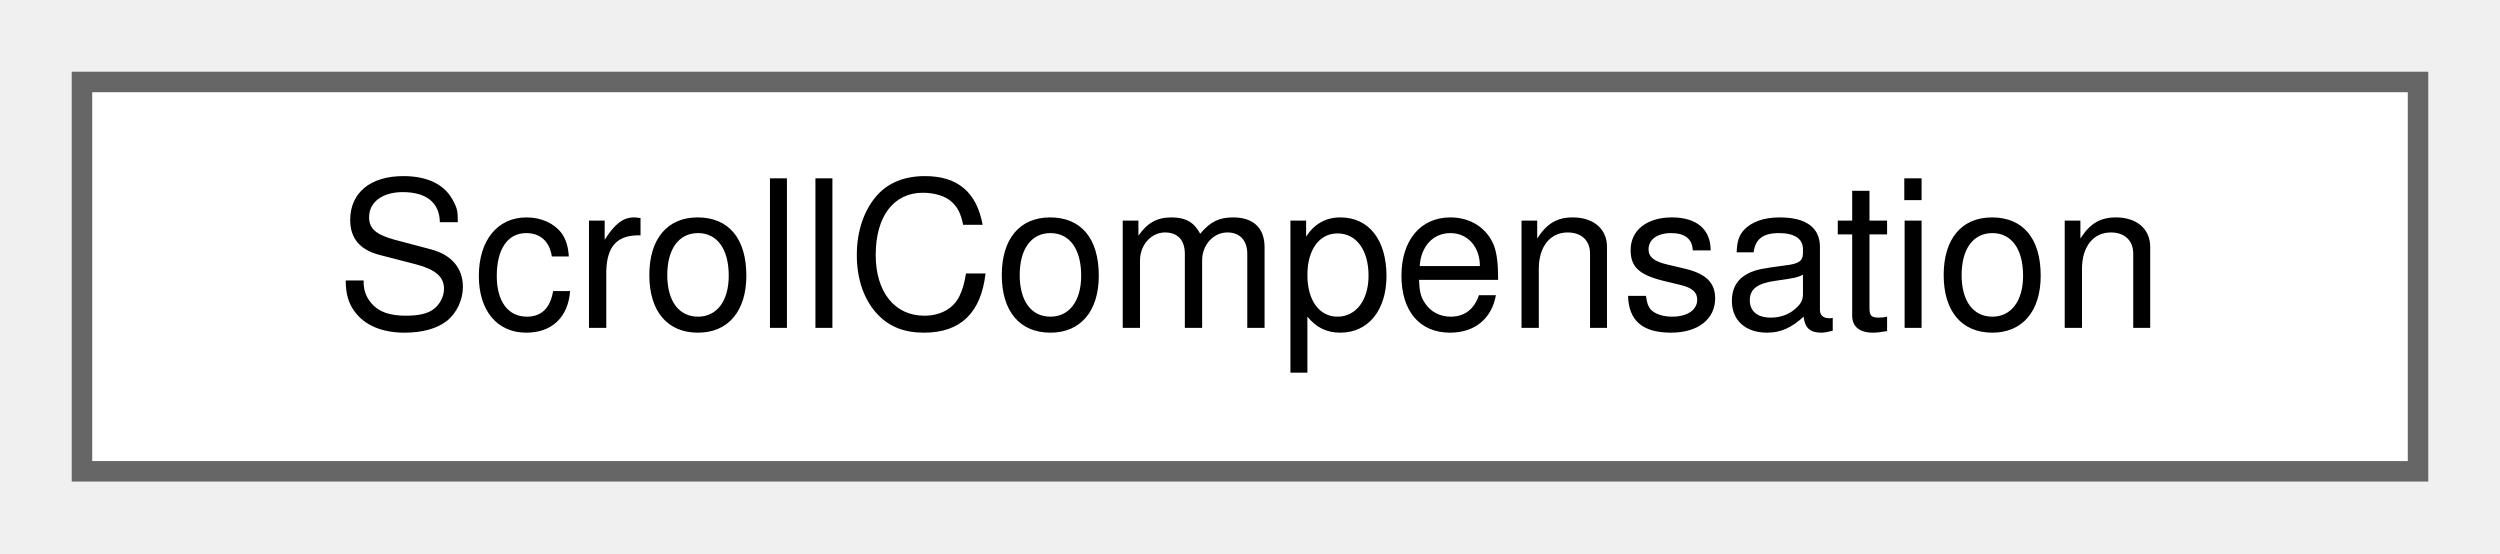
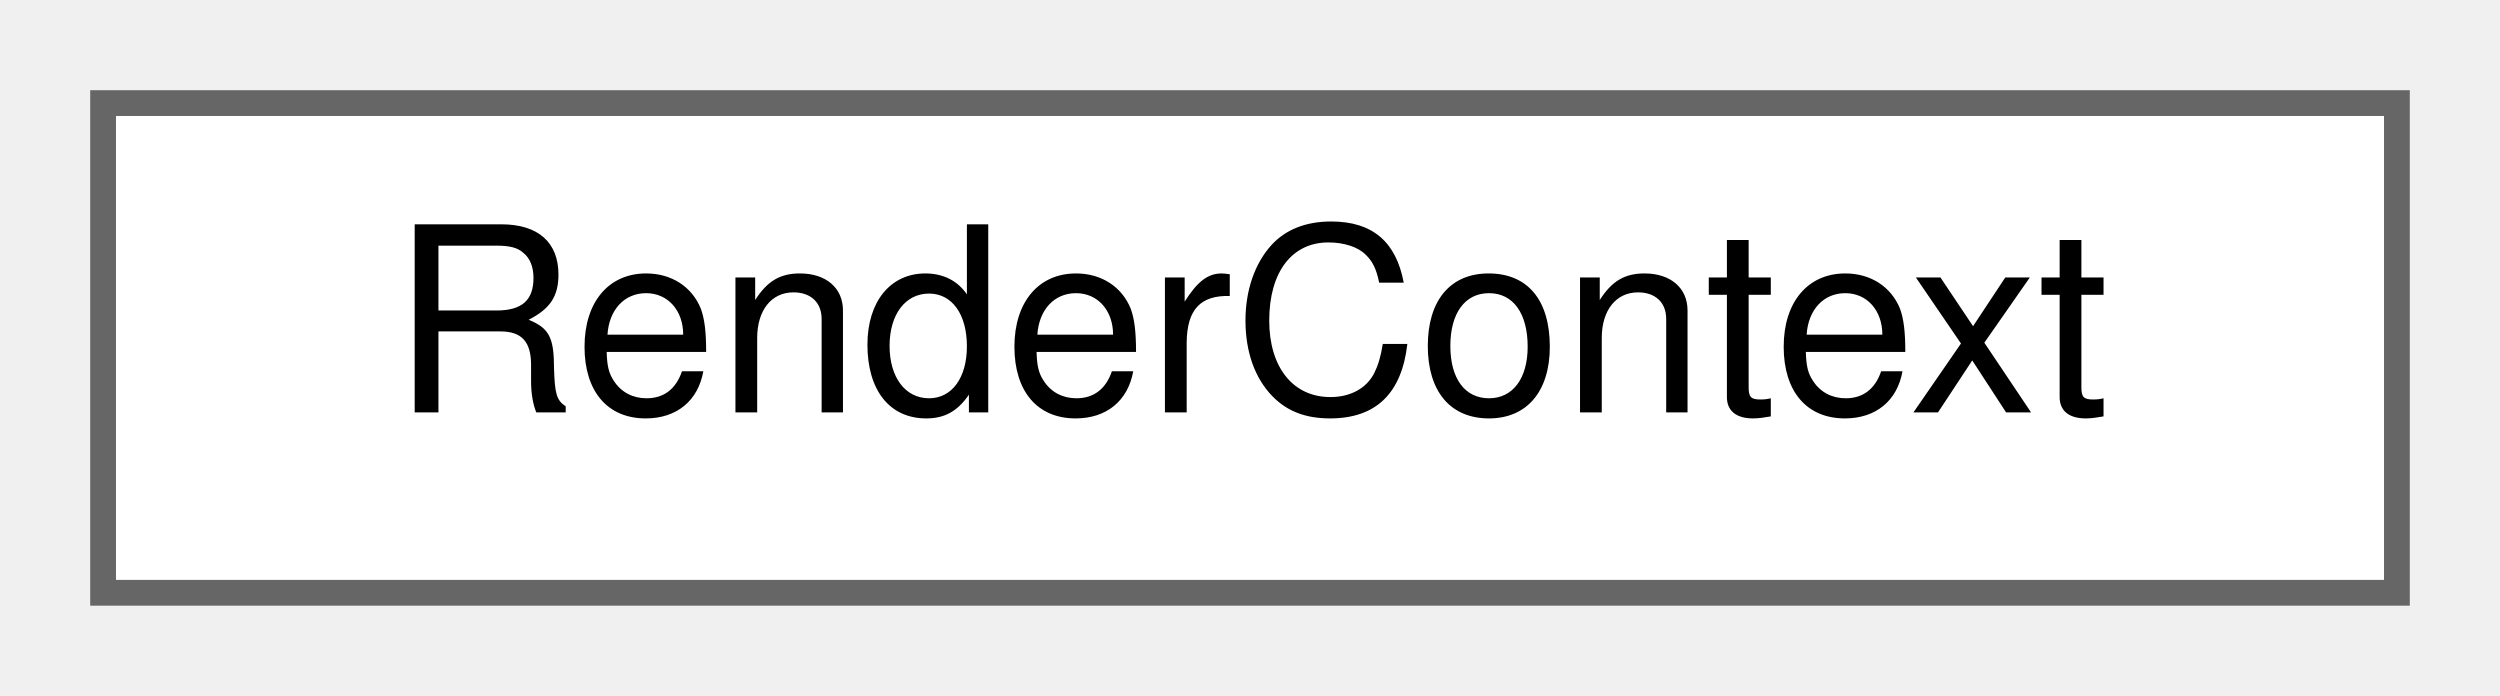
- <svg xmlns="http://www.w3.org/2000/svg" xmlns:xlink="http://www.w3.org/1999/xlink" width="122pt" height="27pt" viewBox="0.00 0.00 122.00 27.00">
+ <svg xmlns="http://www.w3.org/2000/svg" xmlns:xlink="http://www.w3.org/1999/xlink" width="97pt" height="27pt" viewBox="0.00 0.00 97.00 27.00">
  <g id="graph0" class="graph" transform="scale(1 1) rotate(0) translate(4 23)">
    <g id="node1" class="node">
      <g id="a_node1">
-         <a xlink:href="structScrollCompensation.html" target="_top" xlink:title="Where to scroll to, and how far to shift the document, to keep a point still.">
-           <polygon fill="white" stroke="#666666" points="114,-19 0,-19 0,0 114,0 114,-19" />
-           <text text-anchor="middle" x="57" y="-7" font-family="Helvetica,sans-Serif" font-size="10.00">ScrollCompensation</text>
+         <a xlink:href="classRenderContext.html" target="_top" xlink:title="The state of the current worksheet render pass.">
+           <polygon fill="white" stroke="#666666" points="89,-19 0,-19 0,0 89,0 89,-19" />
+           <text text-anchor="middle" x="44.5" y="-7" font-family="Helvetica,sans-Serif" font-size="10.00">RenderContext</text>
        </a>
      </g>
    </g>
  </g>
</svg>
